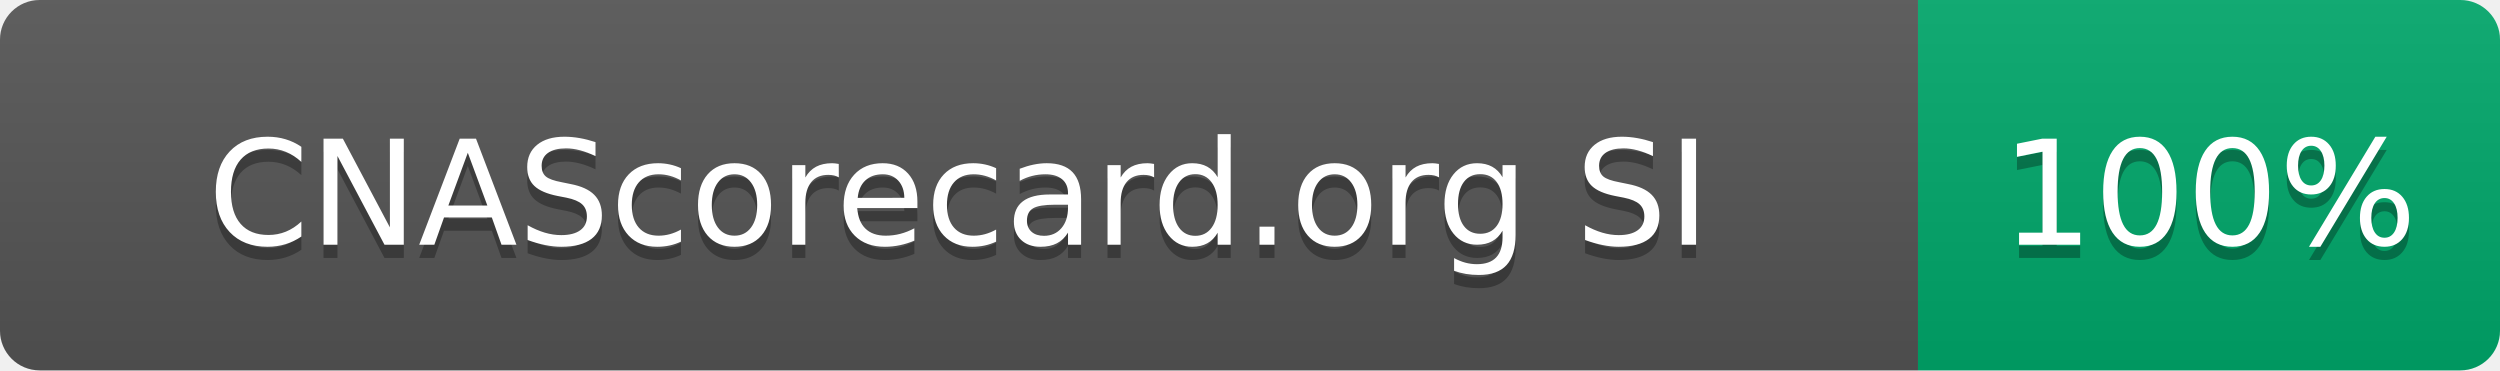
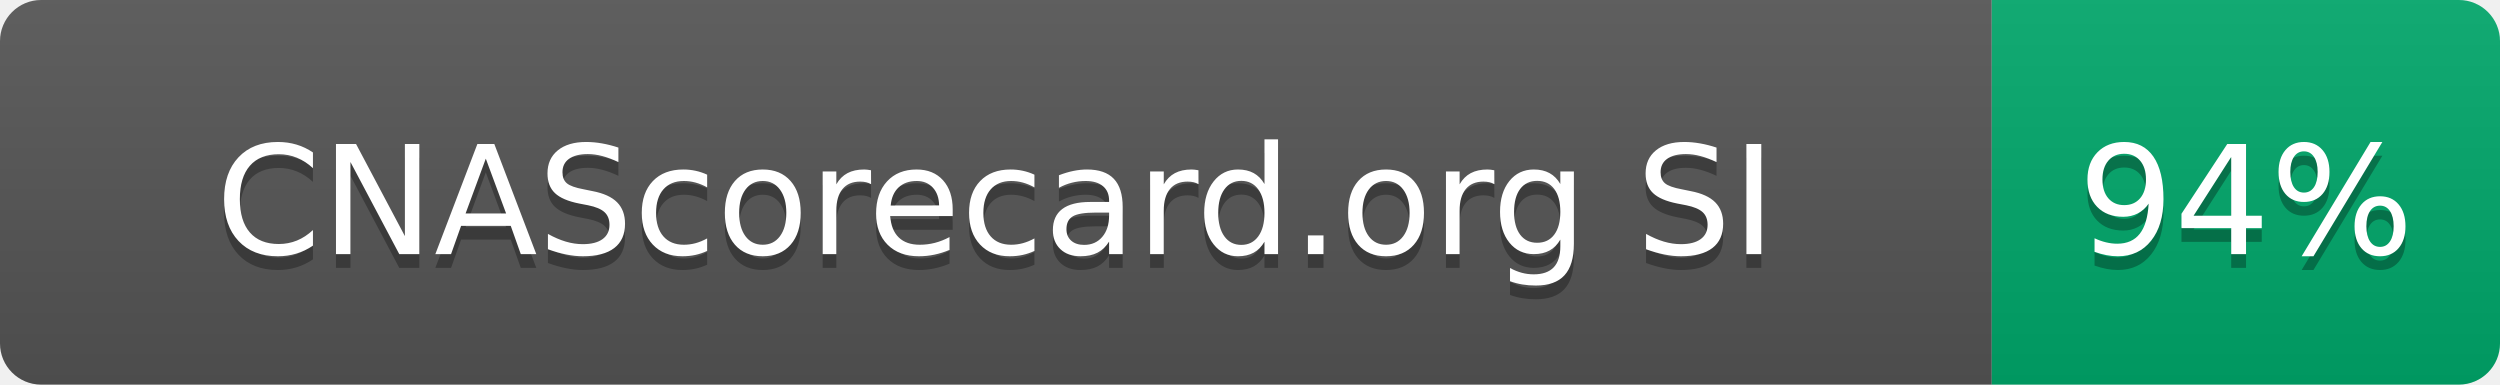
- <svg xmlns="http://www.w3.org/2000/svg" width="189" height="28" role="img" aria-label="CNAScorecard.org SI: 100%">
+ <svg xmlns="http://www.w3.org/2000/svg" width="182" height="28" role="img" aria-label="CNAScorecard.org SI: 94%">
  <linearGradient id="s" x2="0" y2="100%">
    <stop offset="0" stop-color="#bbb" stop-opacity=".1" />
    <stop offset="1" stop-opacity=".1" />
  </linearGradient>
  <clipPath id="r">
-     <rect width="189" height="28" rx="3" fill="#fff" />
+     <rect width="182" height="28" rx="3" fill="#fff" />
  </clipPath>
  <g clip-path="url(#r)">
    <rect width="145" height="28" fill="#555" />
-     <rect x="145" width="44" height="28" fill="#00A86B" />
-     <rect width="189" height="28" fill="url(#s)" />
+     <rect x="145" width="37" height="28" fill="#00A86B" />
+     <rect width="182" height="28" fill="url(#s)" />
  </g>
  <g fill="#fff" text-anchor="middle" font-family="Verdana,Geneva,DejaVu Sans,sans-serif" text-rendering="geometricPrecision" font-size="110">
    <text aria-hidden="true" x="725" y="195" fill="#010101" fill-opacity=".3" transform="scale(.1)" textLength="1178">CNAScorecard.org SI</text>
    <text x="725" y="185" transform="scale(.1)" fill="#fff" textLength="1178">CNAScorecard.org SI</text>
-     <text aria-hidden="true" x="1670" y="195" fill="#010101" fill-opacity=".3" transform="scale(.1)" textLength="280">100%</text>
-     <text x="1670" y="185" transform="scale(.1)" fill="#fff" textLength="280">100%</text>
+     <text aria-hidden="true" x="1635" y="195" fill="#010101" fill-opacity=".3" transform="scale(.1)" textLength="210">94%</text>
+     <text x="1635" y="185" transform="scale(.1)" fill="#fff" textLength="210">94%</text>
  </g>
</svg>
